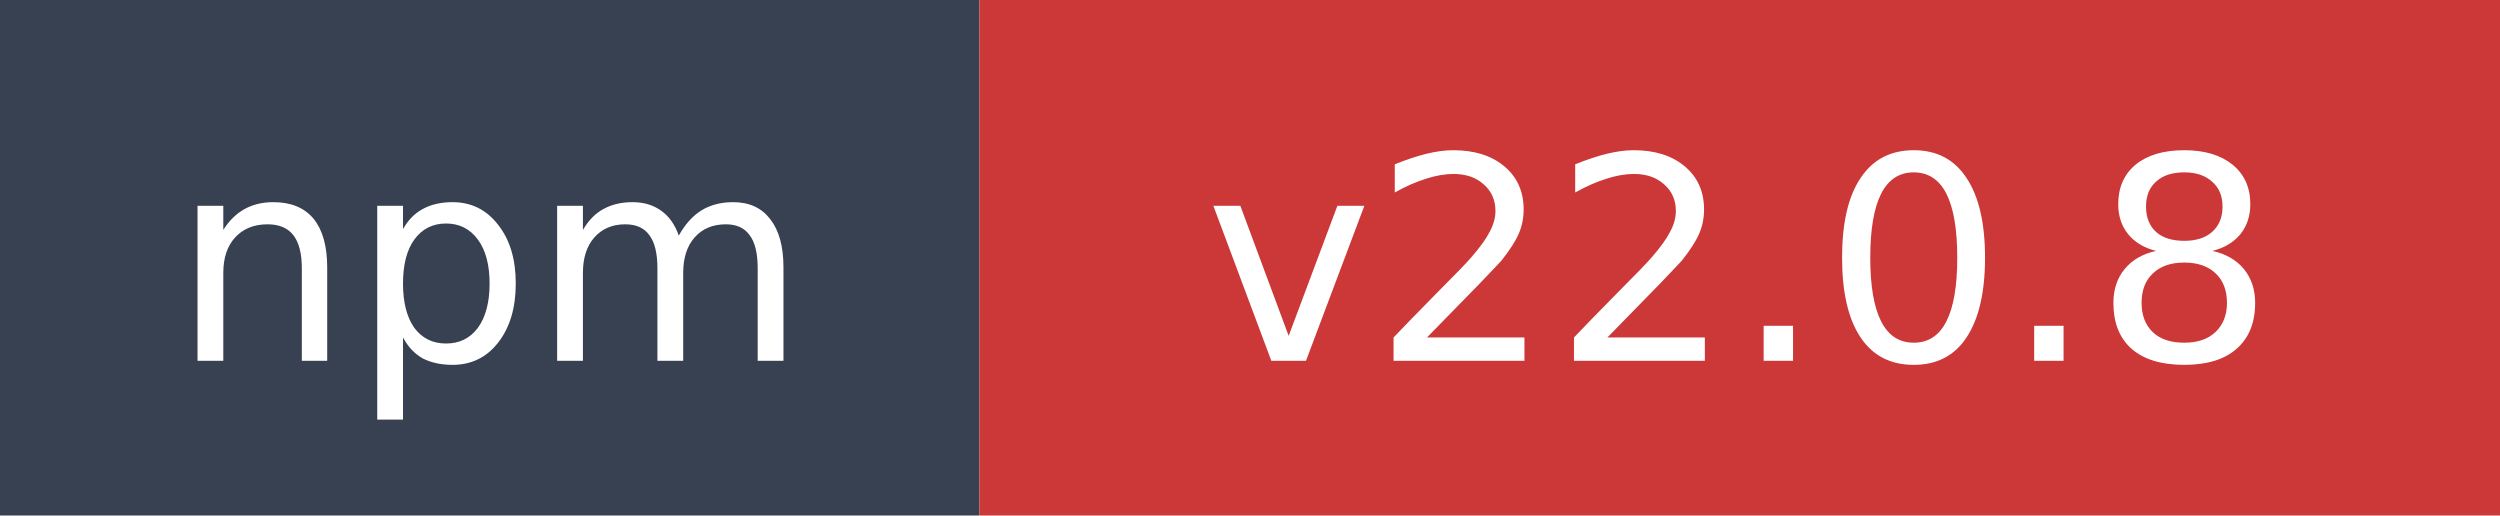
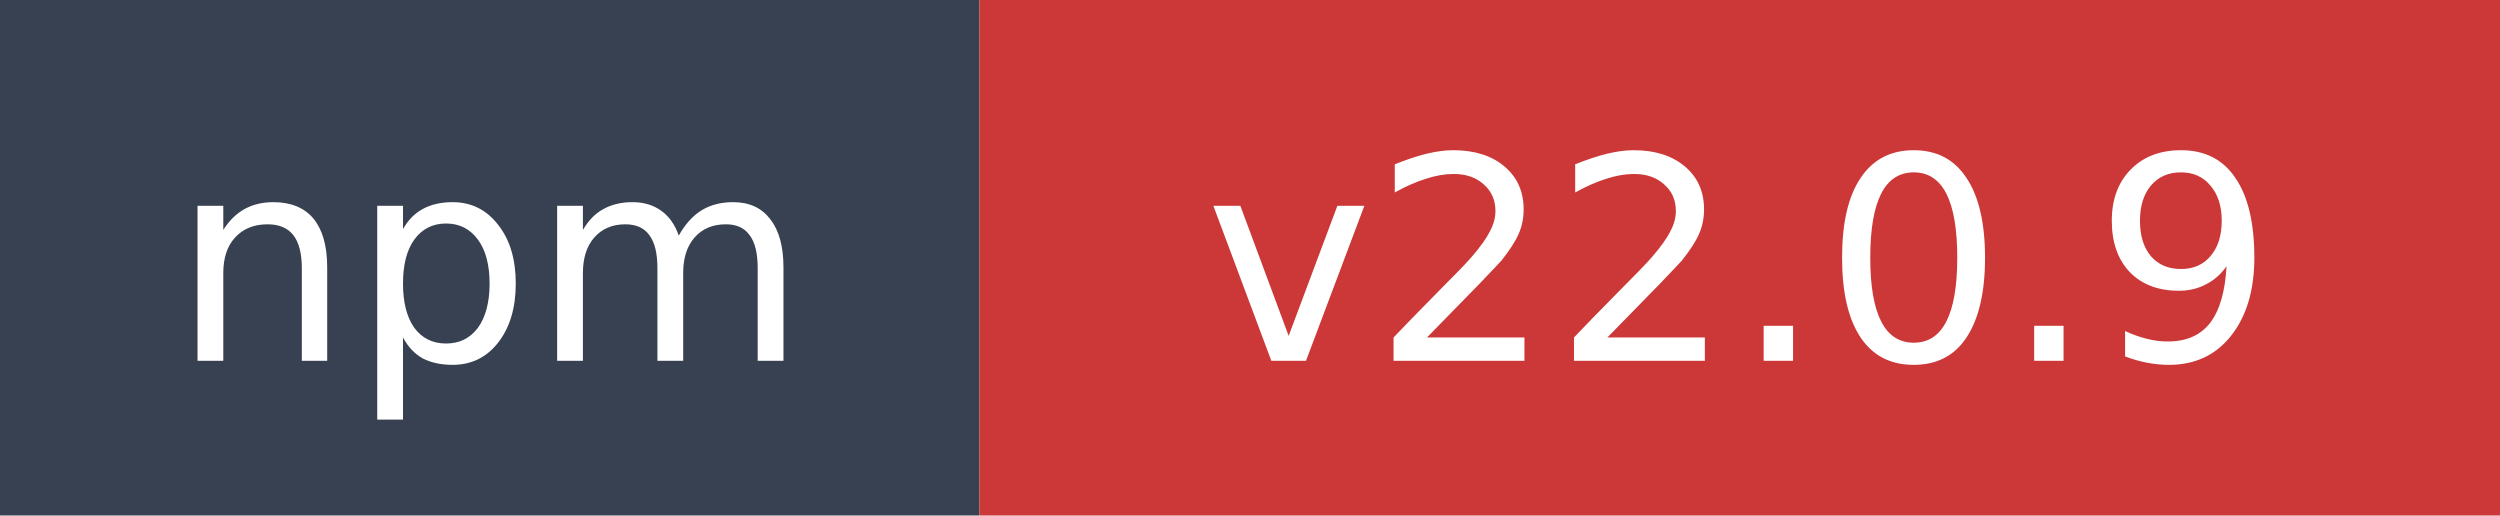
- <svg xmlns="http://www.w3.org/2000/svg" width="97" height="20" role="img" aria-label="npm: v22.0.8">
+ <svg xmlns="http://www.w3.org/2000/svg" width="97" height="20" role="img" aria-label="npm: v22.0.9">
  <rect width="38" height="20" fill="#374151" />
  <rect x="38" width="59" height="20" fill="#cb3837" />
  <text x="19" y="14" fill="#ffffff" font-family="Verdana,Geneva,DejaVu Sans,sans-serif" font-size="11" text-anchor="middle">npm</text>
-   <text x="67.5" y="14" fill="#ffffff" font-family="Verdana,Geneva,DejaVu Sans,sans-serif" font-size="11" text-anchor="middle">v22.0.8</text>
+   <text x="67.5" y="14" fill="#ffffff" font-family="Verdana,Geneva,DejaVu Sans,sans-serif" font-size="11" text-anchor="middle">v22.0.9</text>
</svg>
